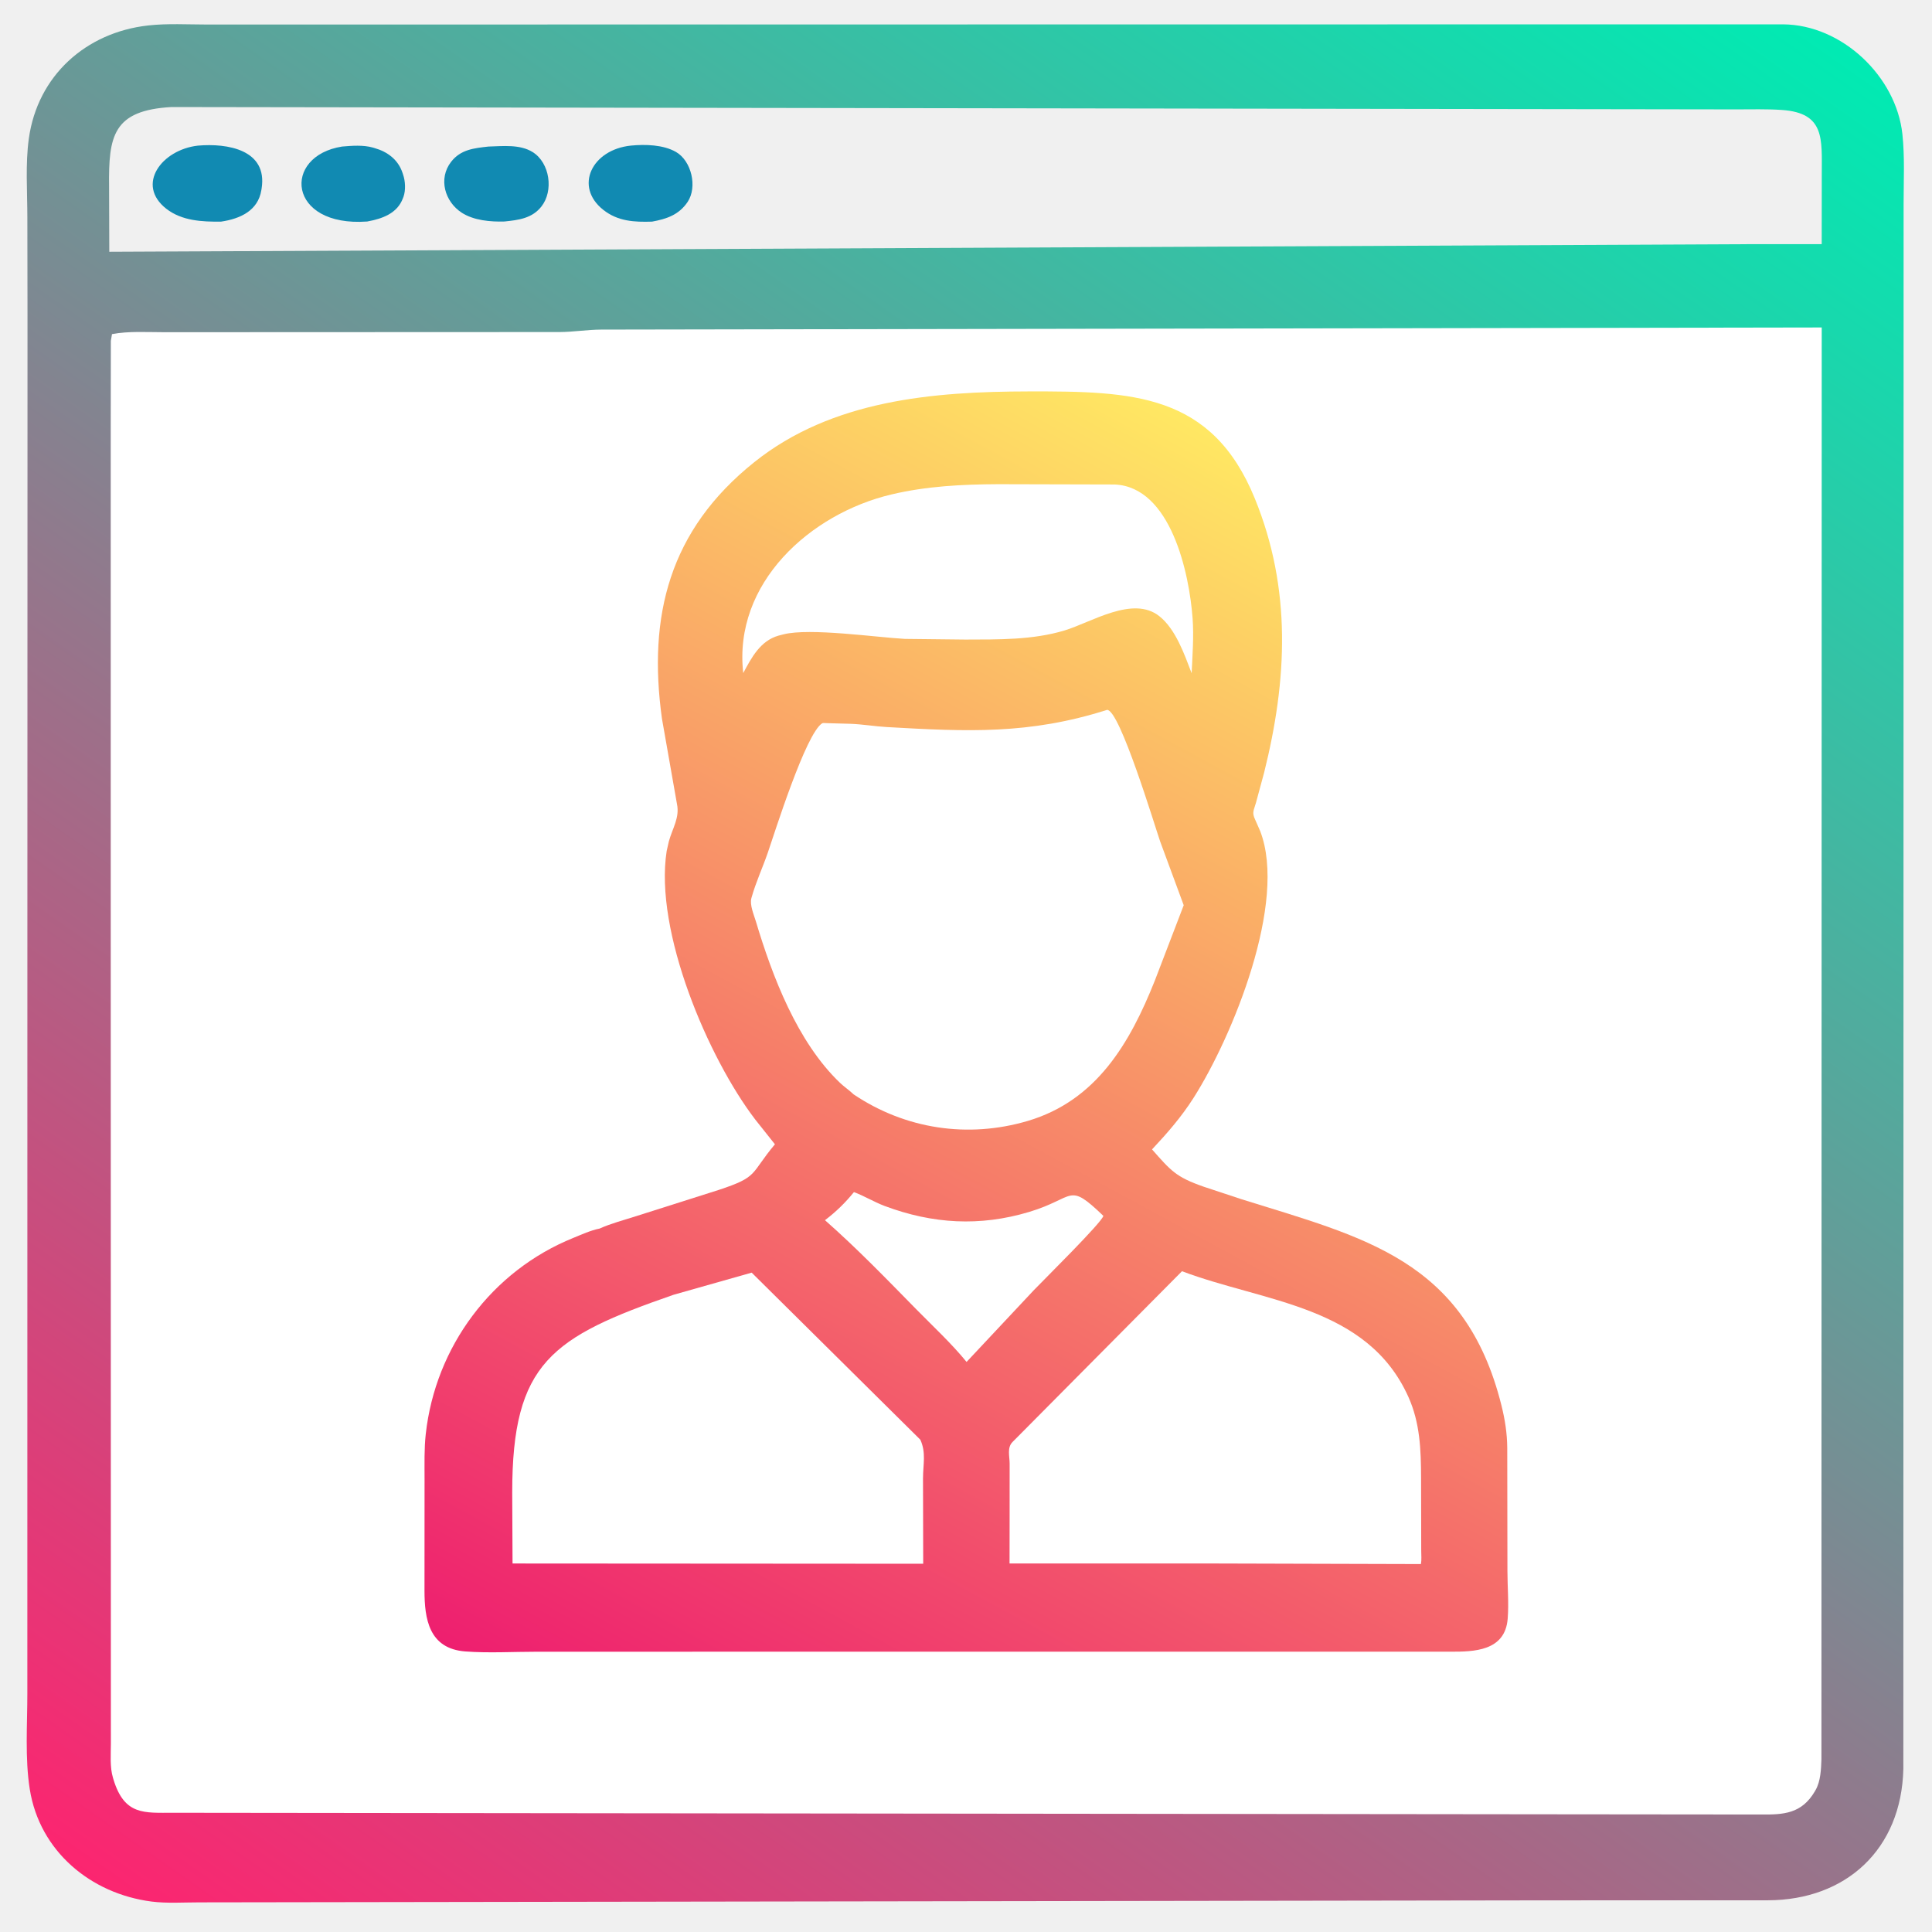
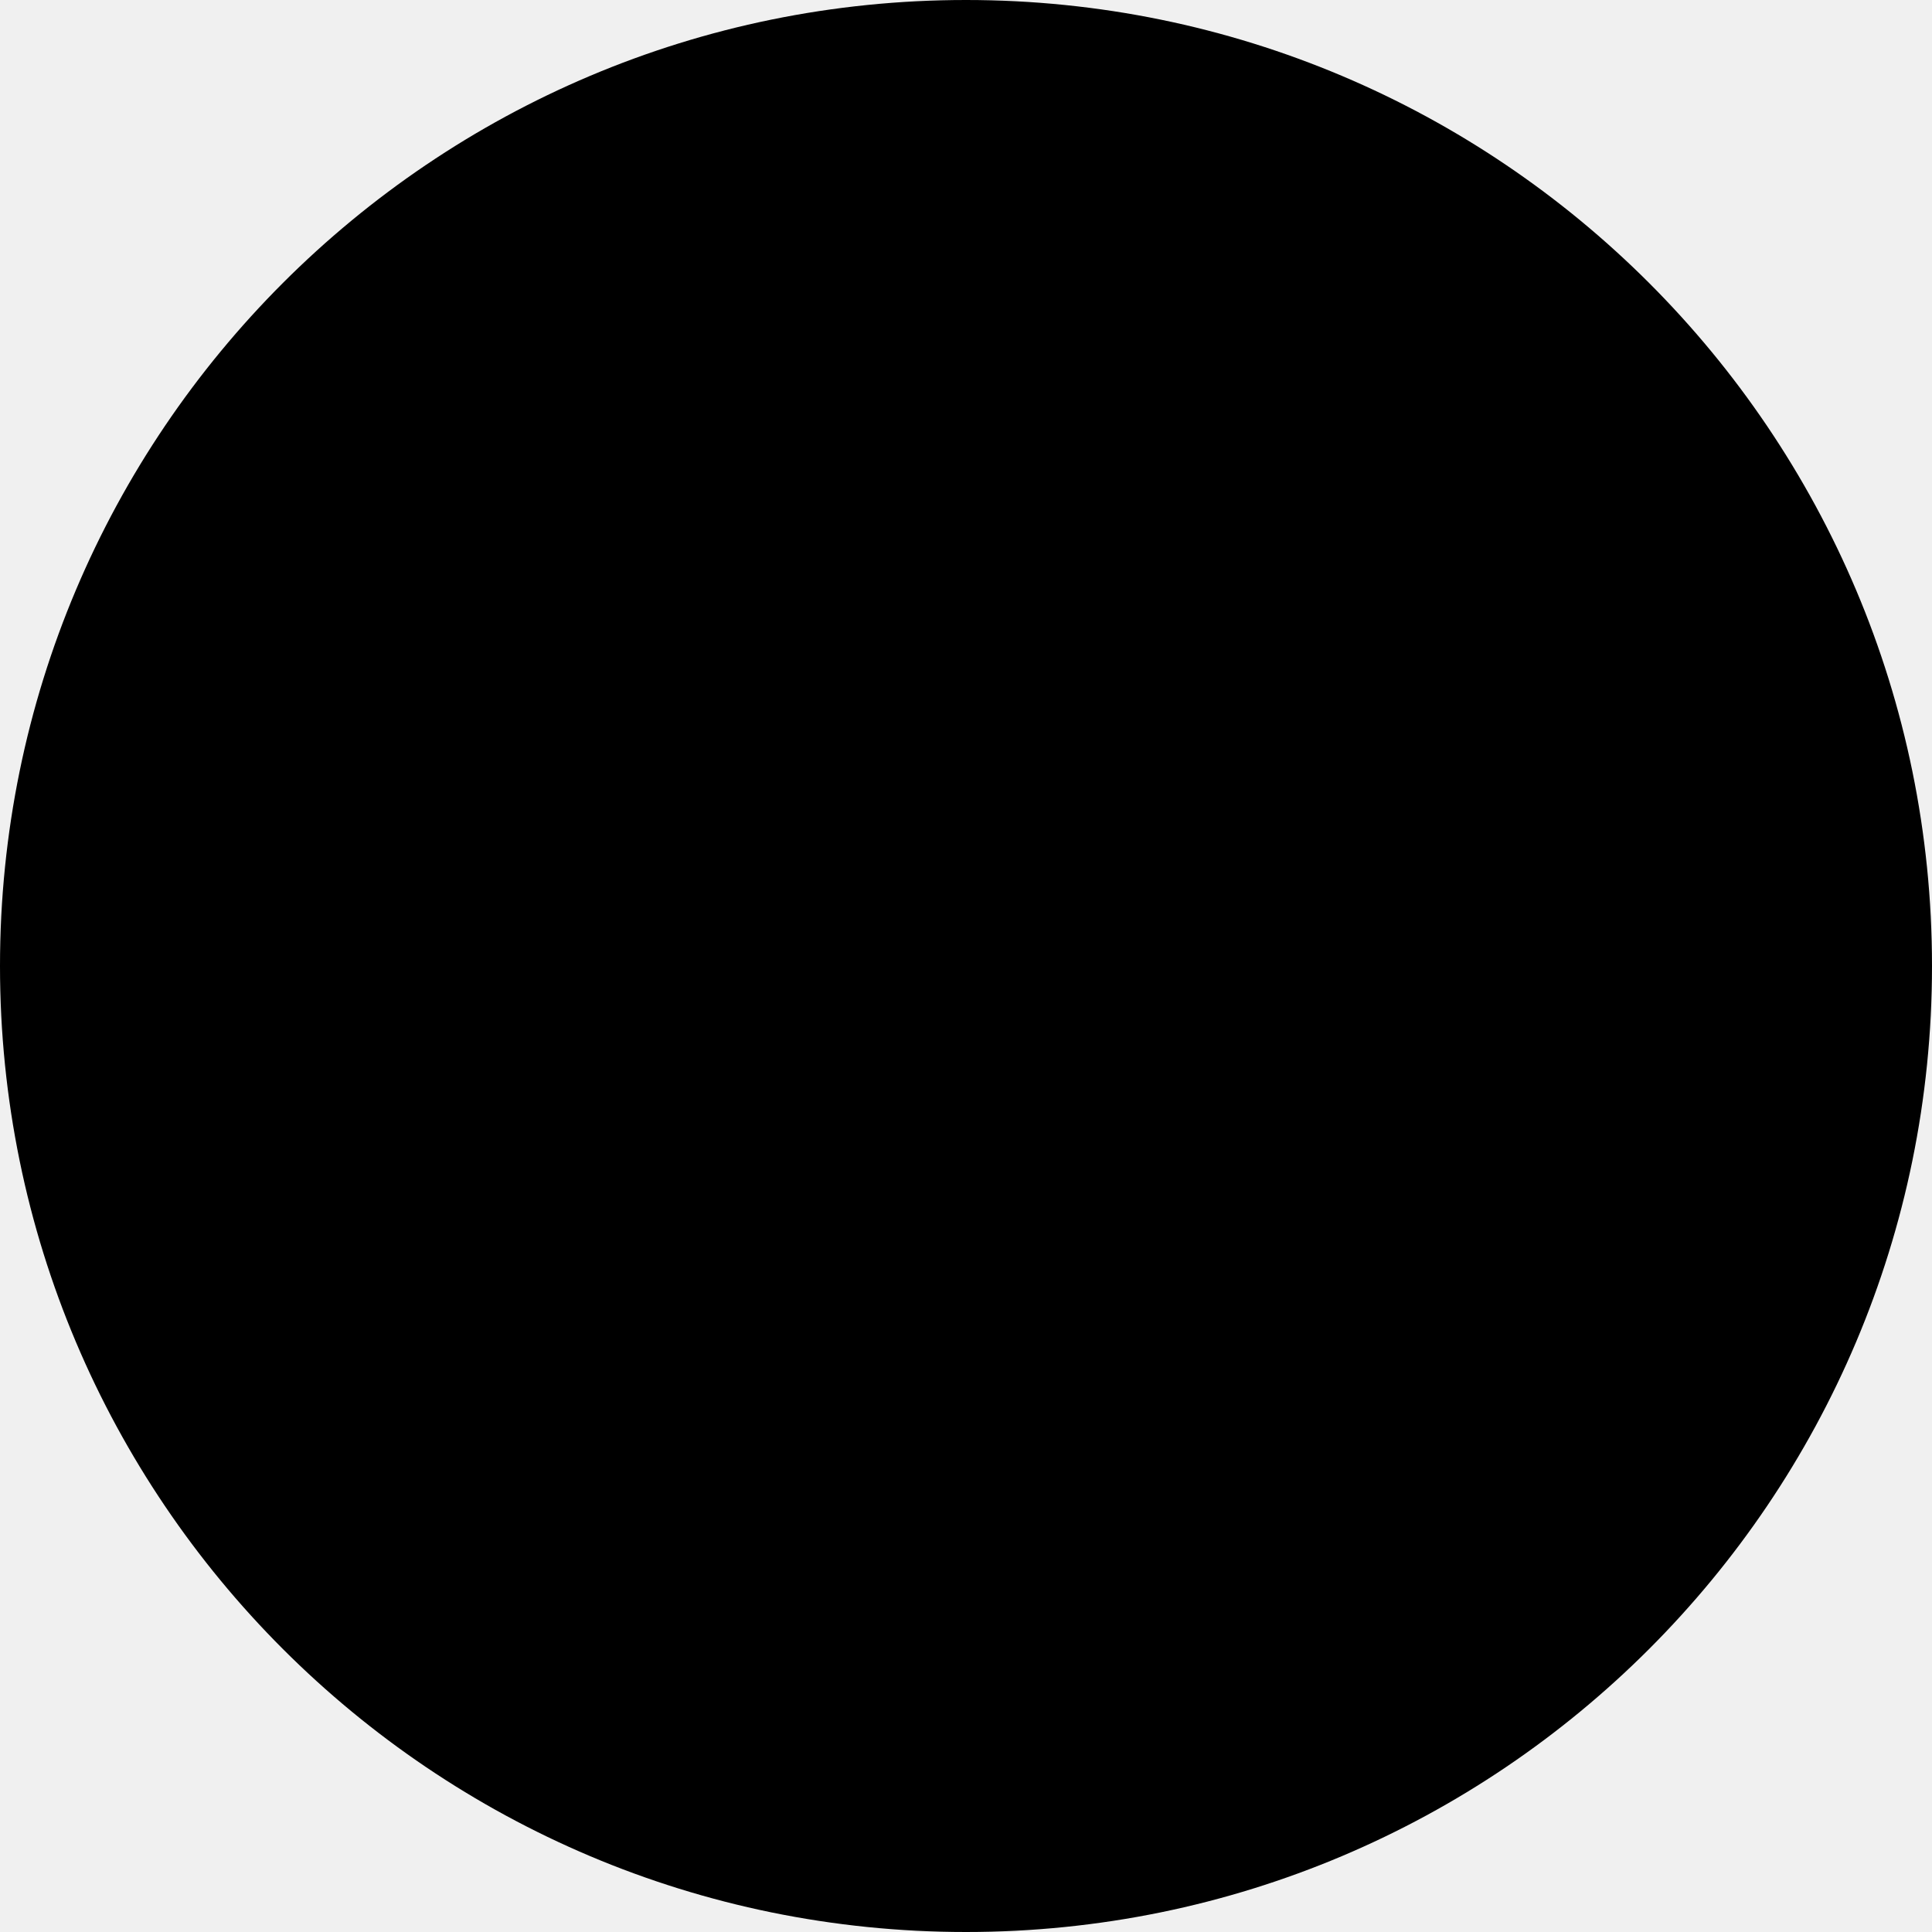
<svg xmlns="http://www.w3.org/2000/svg" width="512" height="512">
-   <defs>
-     <linearGradient id="gradient_0" gradientUnits="userSpaceOnUse" x1="65.289" y1="527.281" x2="446.852" y2="-17.733">
-       <stop offset="0" stop-color="#FC2570" />
-       <stop offset="1" stop-color="#00EBB3" />
-     </linearGradient>
-   </defs>
-   <path fill="url(#gradient_0)" d="M7.289 83.613L7.249 57.517C7.245 50.73 6.707 43.441 7.642 36.719C9.956 20.075 22.727 8.615 39.203 6.753C44.358 6.17 49.842 6.502 55.033 6.503L472.532 6.452C488.109 6.542 502.516 20.231 504.155 35.558C504.802 41.608 504.474 47.885 504.475 53.969L504.407 468.8C503.904 490.114 489.197 503.543 468.513 503.598L410.576 503.612L52.808 504.146C48.684 504.143 44.21 504.458 40.125 503.927C24.029 501.836 10.491 490.597 7.889 474.152C6.591 465.951 7.249 457.064 7.247 448.759L7.256 252.662L7.285 122.667L7.289 83.613ZM45.45 28.366C29.928 29.234 28.748 36.03 28.908 49.456L28.963 66.719L464.889 64.7L482.772 64.702L482.791 46.188C482.794 36.817 483.649 29.926 472.233 29.141C468.205 28.864 464.096 28.993 460.059 28.988L45.45 28.366Z" />
-   <path fill="#118AB2" d="M90.675 38.834C93.3 38.614 96.243 38.384 98.803 39.103L99.25 39.236C102.698 40.211 105.522 42.309 106.687 45.853L106.815 46.25C107.423 47.963 107.554 50.422 106.923 52.162L106.791 52.5C105.29 56.584 101.295 57.975 97.311 58.703C76.11 60.244 74.719 41.324 90.675 38.834Z" />
-   <path fill="#118AB2" d="M167.204 38.584C170.986 38.216 175.759 38.337 179.121 40.257C183.259 42.621 184.881 49.564 182.216 53.527C179.917 56.947 176.642 58.033 172.801 58.734C168.088 58.883 163.733 58.667 159.862 55.601C152.112 49.465 156.798 39.654 167.204 38.584Z" />
-   <path fill="#118AB2" d="M129.444 38.838C133.252 38.734 137.808 38.191 141.183 40.319C145.733 43.186 146.765 50.565 143.476 54.734C140.98 57.897 137.387 58.317 133.672 58.701C129.979 58.817 125.524 58.417 122.362 56.366C117.864 53.45 116.109 47.346 119.526 42.912C122.071 39.609 125.609 39.27 129.444 38.838Z" />
-   <path fill="#118AB2" d="M52.436 38.594C60.294 37.904 70.958 39.69 69.33 49.97L69.262 50.375C68.387 55.86 63.602 57.99 58.591 58.733C53.603 58.799 48.176 58.534 44.071 55.323C35.915 48.943 42.854 39.677 52.436 38.594Z" />
-   <path fill="white" d="M29.375 90.33L29.68 88.547C34.114 87.699 39.067 88.044 43.568 88.039L148.346 87.996C152.018 87.976 155.598 87.364 159.288 87.345L482.776 86.783L482.698 466.227C482.607 468.848 482.485 472.075 481.141 474.392L480.948 474.732C477.455 480.672 472.672 480.917 466.656 480.862L410.121 480.806L45.942 480.404C38.241 480.396 32.977 481.15 30.067 471.563L29.939 471.125C29.081 468.287 29.384 464.981 29.383 462.033L29.347 241.165L29.344 112.842L29.375 90.33Z" />
-   <defs>
-     <linearGradient id="gradient_1" gradientUnits="userSpaceOnUse" x1="188.982" y1="474.214" x2="370.21" y2="139.954">
-       <stop offset="0" stop-color="#EE1F6F" />
-       <stop offset="1" stop-color="#FFE863" />
-     </linearGradient>
-   </defs>
-   <path fill="url(#gradient_1)" d="M158.878 325.591C161.961 324.201 165.361 323.337 168.58 322.295L190.388 315.37C201.2 311.821 198.7 311.18 205.365 303.251L200.167 296.714C187.703 280.431 173.34 246.813 176.676 225.532L177.246 223C178.192 219.542 180.175 216.697 179.402 213.057L175.421 190.437C171.66 163.224 177.335 140.513 199.89 122.479C220.499 106.002 247.233 103.772 272.628 103.729C300.101 103.683 321.14 104.155 332.551 132.13C342.342 156.131 341.137 180.205 335.003 204.761L332.837 212.762C332.251 214.805 331.721 215.318 332.627 217.207L333.956 220.23C341.246 239.07 326.617 274.767 316.265 291.01C313.09 295.992 309.328 300.313 305.301 304.605C310.35 310.313 311.629 311.92 319.008 314.495L329.025 317.81C361.315 327.926 388.244 333.776 397.893 372.42C398.838 376.205 399.408 379.837 399.437 383.742L399.484 416.332C399.49 420.458 399.88 424.916 399.55 429.007C398.855 437.641 390.449 437.716 384.456 437.716L300.822 437.707L142.283 437.723C136.049 437.722 129.516 438.118 123.31 437.65C113.62 436.918 112.502 428.913 112.495 421.553L112.511 391.827C112.515 387.922 112.4 383.949 112.828 380.061C115.382 356.898 130.322 336.807 151.924 328.06C154.09 327.183 156.59 326.027 158.878 325.591Z" />
-   <path fill="white" d="M226.303 315.919C229.071 316.944 231.665 318.556 234.47 319.606C247.175 324.363 259.704 325.085 272.727 321.178C285.136 317.456 282.835 313.044 292.402 322.212C292.08 323.91 276.425 339.339 273.932 341.957L256.151 360.926C252.101 355.963 247.23 351.467 242.744 346.894C234.859 338.855 227.083 330.814 218.627 323.363C221.567 321.123 223.964 318.798 226.303 315.919Z" />
-   <path fill="white" d="M264.563 128.314L295.375 128.392C310.317 129.036 315.191 151.992 316.055 163.932C316.4 168.695 316.011 173.638 315.798 178.41C313.874 173.396 311.588 166.775 307.26 163.313C300.255 157.712 289.198 164.949 282.065 167.093C273.631 169.628 264.515 169.465 255.813 169.49L239.789 169.313C232.179 168.894 214.655 166.352 207.679 168.097L206.312 168.448C201.478 169.826 199.158 174.269 196.967 178.375C194.263 154.544 214.692 136.138 236.221 131.039C245.55 128.829 255.023 128.356 264.563 128.314Z" />
-   <path fill="white" d="M178.508 343.126L199.203 337.262L243.894 381.532C245.471 384.97 244.617 388.043 244.607 391.794L244.659 414.41L135.83 414.342L135.742 395.498C135.747 361.14 146.161 354.352 178.508 343.126Z" />
-   <path fill="white" d="M267.558 401.755L267.564 387.853C267.565 385.933 266.828 383.623 268.349 382.126L313.241 336.887C335.027 345.122 362.382 345.959 373.262 370.25C376.325 377.09 376.575 384.207 376.598 391.57L376.638 410.921C376.639 412.057 376.771 413.382 376.559 414.493L322.597 414.343L267.54 414.341L267.558 401.755Z" />
-   <path fill="white" d="M293.394 188.125C296.744 188.062 306.021 218.862 307.463 223.019L313.695 239.898L306.05 259.85C299.445 276.423 290.591 291.675 272.338 297.065C256.487 301.745 239.881 299.207 226.217 290.02C225.087 288.933 223.739 288.044 222.592 286.946C211.265 276.102 204.682 258.752 200.306 244.146C199.797 242.45 198.646 239.81 199.117 238.046L199.203 237.75C200.32 233.78 202.106 229.936 203.457 226.027C205.247 220.854 213.545 194.295 217.918 191.66C218.07 191.568 219.032 191.645 219.261 191.647L225.427 191.817C228.64 191.937 231.804 192.495 235.004 192.677C256.383 193.895 272.703 194.695 293.394 188.125Z" />
+   <circle cx="256" cy="256" r="256" fill="black" />
</svg>
